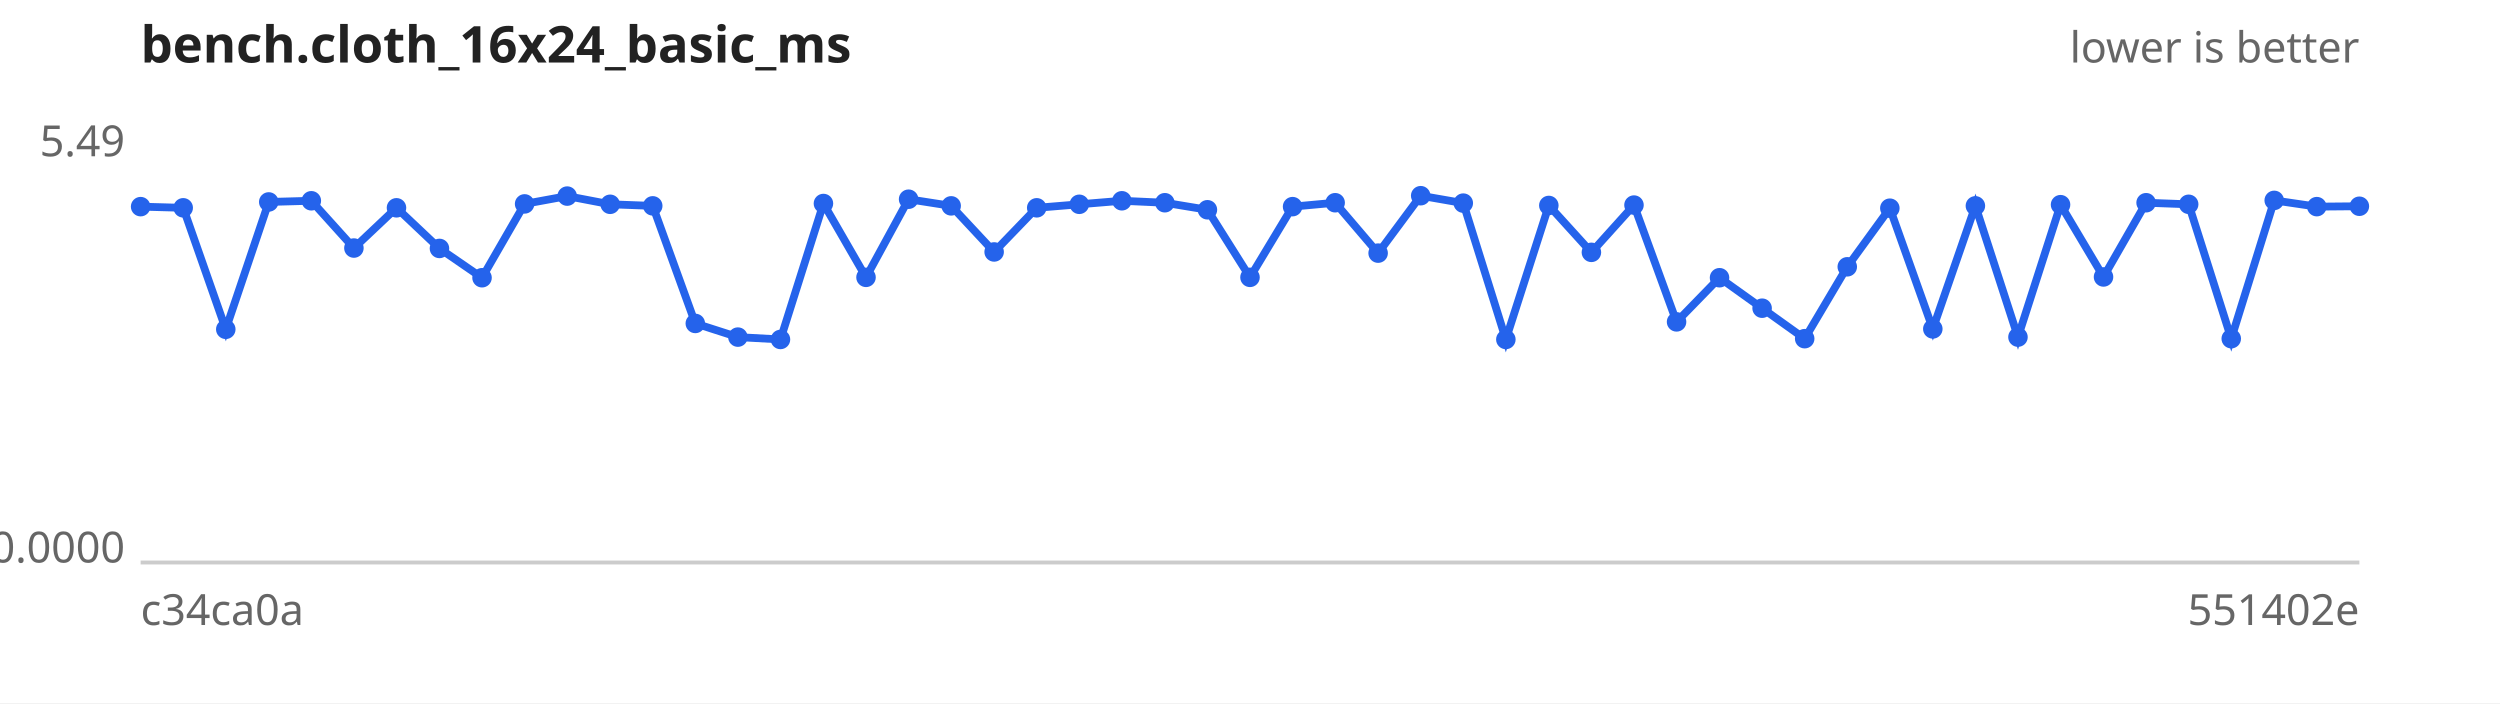
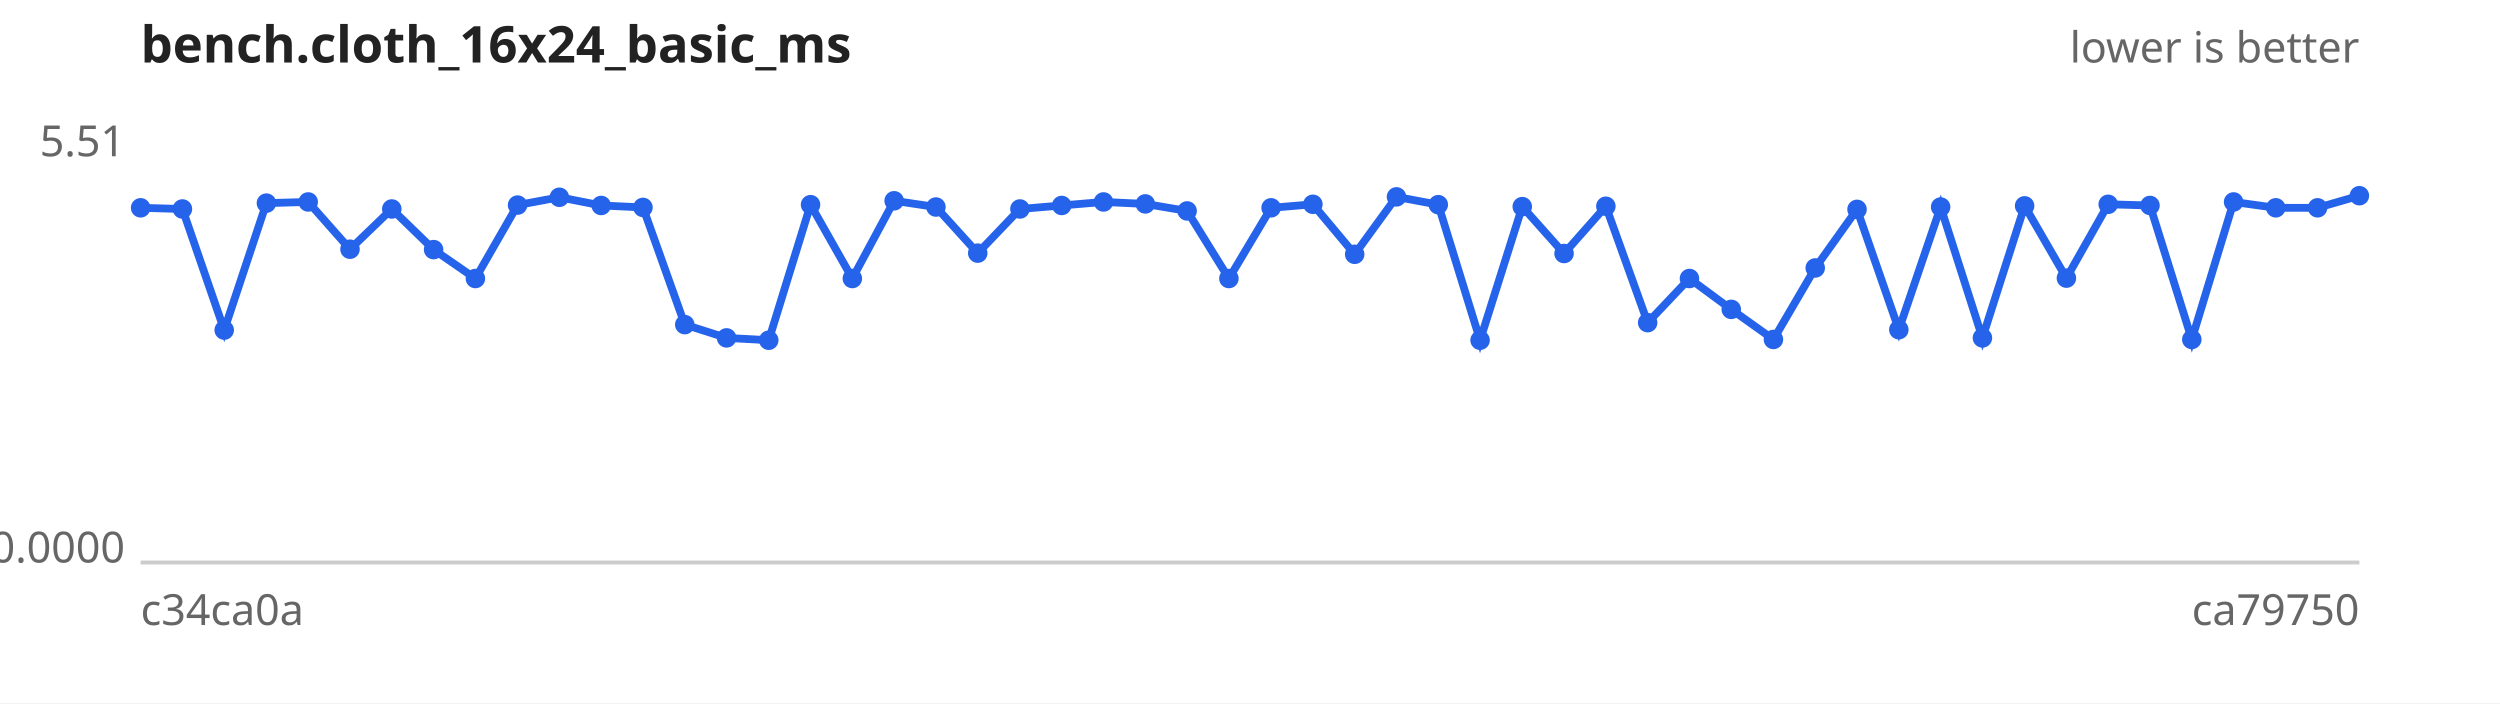
<svg xmlns="http://www.w3.org/2000/svg" width="640" height="180" viewBox="0 0 640 180" font-family="sans-serif" font-size="11">
  <rect width="640" height="180" fill="#ffffff" />
  <text x="36" y="16" font-size="13" font-weight="bold" fill="#222">bench.cloth_16x24_basic_ms</text>
  <text x="604" y="16" text-anchor="end" fill="#666">lower is better</text>
  <line x1="36" y1="144" x2="604" y2="144" stroke="#ccc" />
-   <text x="32" y="40.0" text-anchor="end" fill="#666">5.49</text>
+   <text x="32" y="40.0" text-anchor="end" fill="#666">5.51</text>
  <text x="32" y="144.0" text-anchor="end" fill="#666">0.0000</text>
  <text x="36" y="160" fill="#666">c34ca0a</text>
-   <text x="604" y="160" text-anchor="end" fill="#666">551402e</text>
-   <path d="M36.0,52.9 L46.9,53.2 L57.8,84.3 L68.8,51.7 L79.7,51.4 L90.6,63.5 L101.5,53.2 L112.5,63.6 L123.4,71.1 L134.3,52.2 L145.2,50.2 L156.2,52.3 L167.1,52.7 L178.0,82.8 L188.9,86.3 L199.8,86.9 L210.8,52.1 L221.7,71.0 L232.6,51.0 L243.5,52.7 L254.5,64.5 L265.4,53.2 L276.3,52.3 L287.2,51.4 L298.2,51.9 L309.1,53.7 L320.0,71.0 L330.9,52.9 L341.8,51.9 L352.8,64.8 L363.7,50.1 L374.6,52.0 L385.5,86.9 L396.5,52.6 L407.4,64.6 L418.3,52.5 L429.2,82.4 L440.2,71.1 L451.1,78.9 L462.0,86.7 L472.9,68.3 L483.8,53.3 L494.8,84.2 L505.7,52.7 L516.6,86.3 L527.5,52.4 L538.5,70.9 L549.4,51.9 L560.3,52.3 L571.2,86.7 L582.2,51.3 L593.1,52.9 L604.0,52.8" fill="none" stroke="#2563eb" stroke-width="2" />
+   <text x="604" y="160" text-anchor="end" fill="#666">ca79750</text>
+   <path d="M36.0,53.2 L46.7,53.5 L57.4,84.5 L68.2,52.0 L78.9,51.7 L89.6,63.8 L100.3,53.5 L111.0,63.9 L121.7,71.3 L132.5,52.5 L143.2,50.5 L153.9,52.6 L164.6,53.1 L175.3,83.1 L186.0,86.5 L196.8,87.1 L207.5,52.4 L218.2,71.3 L228.9,51.4 L239.6,53.0 L250.3,64.8 L261.1,53.5 L271.8,52.6 L282.5,51.7 L293.2,52.2 L303.9,54.0 L314.6,71.3 L325.4,53.2 L336.1,52.3 L346.8,65.1 L357.5,50.4 L368.2,52.4 L378.9,87.1 L389.7,52.9 L400.4,64.9 L411.1,52.8 L421.8,82.6 L432.5,71.3 L443.2,79.2 L454.0,86.9 L464.7,68.6 L475.4,53.6 L486.1,84.4 L496.8,53.0 L507.5,86.5 L518.3,52.7 L529.0,71.2 L539.7,52.3 L550.4,52.6 L561.1,86.9 L571.8,51.7 L582.6,53.2 L593.3,53.2 L604.0,50.1" fill="none" stroke="#2563eb" stroke-width="2" />
  <g fill="#2563eb">
-     <circle cx="36.0" cy="52.9" r="2.5" />
-     <circle cx="46.9" cy="53.2" r="2.5" />
-     <circle cx="57.8" cy="84.3" r="2.5" />
-     <circle cx="68.8" cy="51.7" r="2.5" />
-     <circle cx="79.7" cy="51.4" r="2.5" />
-     <circle cx="90.6" cy="63.5" r="2.5" />
-     <circle cx="101.5" cy="53.2" r="2.5" />
-     <circle cx="112.5" cy="63.6" r="2.5" />
-     <circle cx="123.4" cy="71.1" r="2.5" />
-     <circle cx="134.3" cy="52.2" r="2.5" />
-     <circle cx="145.2" cy="50.2" r="2.5" />
-     <circle cx="156.2" cy="52.3" r="2.5" />
-     <circle cx="167.1" cy="52.7" r="2.5" />
-     <circle cx="178.0" cy="82.8" r="2.5" />
-     <circle cx="188.9" cy="86.3" r="2.5" />
-     <circle cx="199.8" cy="86.9" r="2.5" />
-     <circle cx="210.8" cy="52.1" r="2.5" />
-     <circle cx="221.7" cy="71.0" r="2.5" />
-     <circle cx="232.6" cy="51.0" r="2.5" />
-     <circle cx="243.5" cy="52.7" r="2.5" />
-     <circle cx="254.5" cy="64.5" r="2.5" />
-     <circle cx="265.4" cy="53.2" r="2.5" />
-     <circle cx="276.3" cy="52.3" r="2.5" />
-     <circle cx="287.2" cy="51.4" r="2.5" />
-     <circle cx="298.2" cy="51.9" r="2.5" />
-     <circle cx="309.1" cy="53.7" r="2.5" />
-     <circle cx="320.0" cy="71.0" r="2.5" />
-     <circle cx="330.9" cy="52.9" r="2.5" />
-     <circle cx="341.8" cy="51.9" r="2.5" />
-     <circle cx="352.8" cy="64.8" r="2.5" />
-     <circle cx="363.7" cy="50.1" r="2.5" />
-     <circle cx="374.6" cy="52.0" r="2.5" />
-     <circle cx="385.5" cy="86.9" r="2.5" />
-     <circle cx="396.5" cy="52.6" r="2.5" />
-     <circle cx="407.4" cy="64.6" r="2.5" />
-     <circle cx="418.3" cy="52.5" r="2.5" />
-     <circle cx="429.2" cy="82.4" r="2.5" />
-     <circle cx="440.2" cy="71.1" r="2.5" />
-     <circle cx="451.1" cy="78.9" r="2.5" />
-     <circle cx="462.0" cy="86.7" r="2.5" />
-     <circle cx="472.9" cy="68.3" r="2.5" />
-     <circle cx="483.8" cy="53.3" r="2.5" />
-     <circle cx="494.8" cy="84.2" r="2.5" />
-     <circle cx="505.7" cy="52.7" r="2.5" />
-     <circle cx="516.6" cy="86.3" r="2.5" />
-     <circle cx="527.5" cy="52.4" r="2.5" />
-     <circle cx="538.5" cy="70.9" r="2.5" />
-     <circle cx="549.4" cy="51.9" r="2.5" />
-     <circle cx="560.3" cy="52.3" r="2.5" />
-     <circle cx="571.2" cy="86.7" r="2.5" />
-     <circle cx="582.2" cy="51.3" r="2.5" />
-     <circle cx="593.1" cy="52.9" r="2.5" />
-     <circle cx="604.0" cy="52.8" r="2.5" />
+     <circle cx="36.0" cy="53.2" r="2.5" />
+     <circle cx="46.7" cy="53.5" r="2.5" />
+     <circle cx="57.4" cy="84.5" r="2.5" />
+     <circle cx="68.2" cy="52.0" r="2.5" />
+     <circle cx="78.9" cy="51.7" r="2.5" />
+     <circle cx="89.6" cy="63.8" r="2.5" />
+     <circle cx="100.3" cy="53.5" r="2.5" />
+     <circle cx="111.0" cy="63.9" r="2.5" />
+     <circle cx="121.7" cy="71.3" r="2.5" />
+     <circle cx="132.5" cy="52.5" r="2.5" />
+     <circle cx="143.2" cy="50.5" r="2.5" />
+     <circle cx="153.9" cy="52.6" r="2.5" />
+     <circle cx="164.6" cy="53.1" r="2.5" />
+     <circle cx="175.3" cy="83.1" r="2.5" />
+     <circle cx="186.0" cy="86.5" r="2.5" />
+     <circle cx="196.8" cy="87.1" r="2.5" />
+     <circle cx="207.5" cy="52.4" r="2.5" />
+     <circle cx="218.2" cy="71.3" r="2.5" />
+     <circle cx="228.9" cy="51.4" r="2.5" />
+     <circle cx="239.6" cy="53.0" r="2.5" />
+     <circle cx="250.3" cy="64.8" r="2.5" />
+     <circle cx="261.1" cy="53.5" r="2.5" />
+     <circle cx="271.8" cy="52.6" r="2.5" />
+     <circle cx="282.5" cy="51.7" r="2.5" />
+     <circle cx="293.2" cy="52.2" r="2.5" />
+     <circle cx="303.9" cy="54.0" r="2.5" />
+     <circle cx="314.6" cy="71.3" r="2.5" />
+     <circle cx="325.4" cy="53.2" r="2.5" />
+     <circle cx="336.1" cy="52.3" r="2.5" />
+     <circle cx="346.8" cy="65.1" r="2.5" />
+     <circle cx="357.5" cy="50.4" r="2.5" />
+     <circle cx="368.2" cy="52.4" r="2.5" />
+     <circle cx="378.9" cy="87.1" r="2.5" />
+     <circle cx="389.7" cy="52.9" r="2.5" />
+     <circle cx="400.4" cy="64.9" r="2.5" />
+     <circle cx="411.1" cy="52.8" r="2.5" />
+     <circle cx="421.8" cy="82.6" r="2.5" />
+     <circle cx="432.5" cy="71.3" r="2.5" />
+     <circle cx="443.2" cy="79.2" r="2.5" />
+     <circle cx="454.0" cy="86.9" r="2.5" />
+     <circle cx="464.7" cy="68.6" r="2.5" />
+     <circle cx="475.4" cy="53.6" r="2.5" />
+     <circle cx="486.1" cy="84.4" r="2.5" />
+     <circle cx="496.8" cy="53.0" r="2.5" />
+     <circle cx="507.5" cy="86.5" r="2.5" />
+     <circle cx="518.3" cy="52.7" r="2.5" />
+     <circle cx="529.0" cy="71.2" r="2.5" />
+     <circle cx="539.7" cy="52.3" r="2.5" />
+     <circle cx="550.4" cy="52.6" r="2.5" />
+     <circle cx="561.1" cy="86.9" r="2.5" />
+     <circle cx="571.8" cy="51.7" r="2.5" />
+     <circle cx="582.6" cy="53.2" r="2.5" />
+     <circle cx="593.3" cy="53.2" r="2.5" />
+     <circle cx="604.0" cy="50.1" r="2.5" />
  </g>
</svg>
